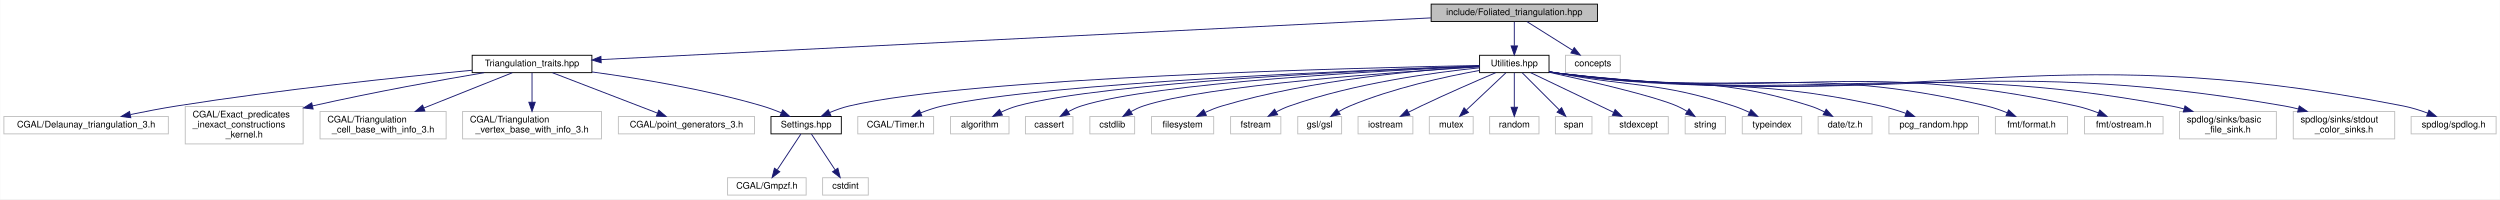
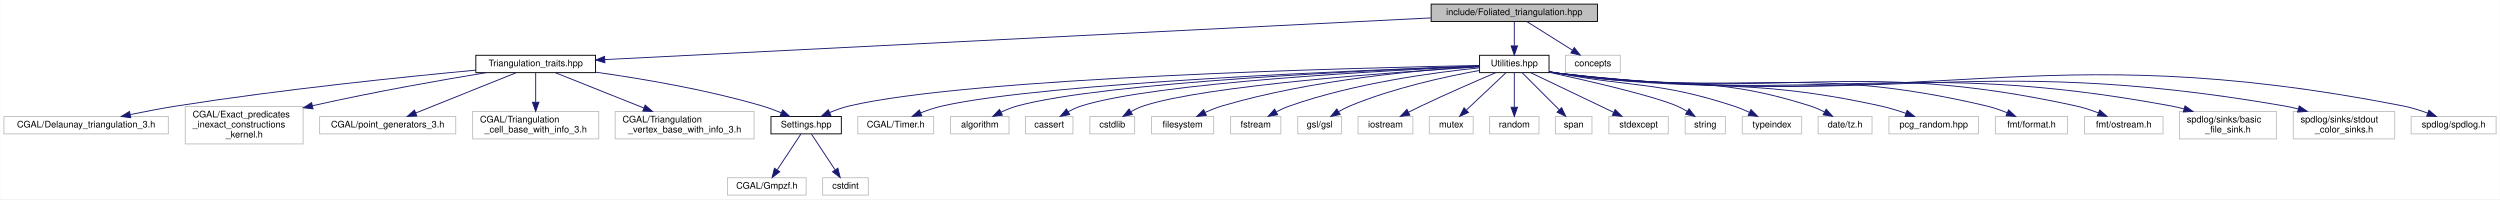
<svg xmlns="http://www.w3.org/2000/svg" xmlns:xlink="http://www.w3.org/1999/xlink" width="2736pt" height="218pt" viewBox="0.00 0.00 2735.50 218.00">
  <g id="graph0" class="graph" transform="scale(1 1) rotate(0) translate(4 214)">
    <polygon fill="white" stroke="transparent" points="-4,4 -4,-214 2731.5,-214 2731.5,4 -4,4" />
    <g id="node1" class="node">
      <g id="a_node1">
        <a xlink:title="Create foliated spherical triangulations.">
          <polygon fill="#bfbfbf" stroke="black" points="1562,-190.5 1562,-209.5 1744,-209.5 1744,-190.5 1562,-190.5" />
          <text text-anchor="middle" x="1653" y="-197.5" font-family="Helvetica,sans-Serif" font-size="10.00">include/Foliated_triangulation.hpp</text>
        </a>
      </g>
    </g>
    <g id="node2" class="node">
      <g id="a_node2">
        <a xlink:href="_triangulation__traits_8hpp.html" target="_top" xlink:title="Traits class for particular uses of CGAL.">
-           <polygon fill="white" stroke="black" points="512.5,-134.5 512.5,-153.5 643.5,-153.5 643.5,-134.5 512.5,-134.5" />
-           <text text-anchor="middle" x="578" y="-141.5" font-family="Helvetica,sans-Serif" font-size="10.00">Triangulation_traits.hpp</text>
+           <polygon fill="white" stroke="black" points="516.5,-134.5 516.5,-153.5 647.5,-153.5 647.5,-134.5 516.5,-134.5" />
+           <text text-anchor="middle" x="582" y="-141.5" font-family="Helvetica,sans-Serif" font-size="10.00">Triangulation_traits.hpp</text>
        </a>
      </g>
    </g>
    <g id="edge1" class="edge">
-       <path fill="none" stroke="midnightblue" d="M1561.81,-194.42C1353.5,-183.96 845.91,-158.46 653.57,-148.8" />
-       <polygon fill="midnightblue" stroke="midnightblue" points="653.71,-145.3 643.55,-148.29 653.36,-152.29 653.71,-145.3" />
+       <path fill="none" stroke="midnightblue" d="M1561.69,-194.4C1354.06,-183.93 849.72,-158.5 657.83,-148.82" />
+       <polygon fill="midnightblue" stroke="midnightblue" points="657.72,-145.31 647.56,-148.31 657.37,-152.3 657.72,-145.31" />
    </g>
    <g id="node11" class="node">
      <g id="a_node11">
        <a xlink:href="_utilities_8hpp.html" target="_top" xlink:title="Utility functions.">
          <polygon fill="white" stroke="black" points="1615,-134.5 1615,-153.5 1691,-153.5 1691,-134.5 1615,-134.5" />
          <text text-anchor="middle" x="1653" y="-141.5" font-family="Helvetica,sans-Serif" font-size="10.00">Utilities.hpp</text>
        </a>
      </g>
    </g>
    <g id="edge10" class="edge">
      <path fill="none" stroke="midnightblue" d="M1653,-190.08C1653,-183.01 1653,-172.86 1653,-163.99" />
      <polygon fill="midnightblue" stroke="midnightblue" points="1656.5,-163.75 1653,-153.75 1649.5,-163.75 1656.5,-163.75" />
    </g>
    <g id="node33" class="node">
      <g id="a_node33">
        <a xlink:title=" ">
          <polygon fill="white" stroke="#bfbfbf" points="1709,-134.5 1709,-153.5 1769,-153.5 1769,-134.5 1709,-134.5" />
          <text text-anchor="middle" x="1739" y="-141.5" font-family="Helvetica,sans-Serif" font-size="10.00">concepts</text>
        </a>
      </g>
    </g>
    <g id="edge33" class="edge">
      <path fill="none" stroke="midnightblue" d="M1666.82,-190.32C1680.23,-181.9 1700.82,-168.97 1716.59,-159.07" />
      <polygon fill="midnightblue" stroke="midnightblue" points="1718.61,-161.94 1725.22,-153.65 1714.89,-156.01 1718.61,-161.94" />
    </g>
    <g id="node3" class="node">
      <g id="a_node3">
        <a xlink:href="_settings_8hpp.html" target="_top" xlink:title="Global integer and precision settings.">
          <polygon fill="white" stroke="black" points="839.5,-67.5 839.5,-86.5 916.5,-86.5 916.5,-67.5 839.5,-67.5" />
          <text text-anchor="middle" x="878" y="-74.5" font-family="Helvetica,sans-Serif" font-size="10.00">Settings.hpp</text>
        </a>
      </g>
    </g>
    <g id="edge2" class="edge">
-       <path fill="none" stroke="midnightblue" d="M643.64,-135.27C695.04,-128.27 767.96,-116.23 830,-98 836.87,-95.98 844.08,-93.3 850.78,-90.55" />
-       <polygon fill="midnightblue" stroke="midnightblue" points="852.29,-93.71 860.1,-86.55 849.53,-87.27 852.29,-93.71" />
+       <path fill="none" stroke="midnightblue" d="M647.64,-135.02C698.16,-127.94 769.36,-115.91 830,-98 836.86,-95.97 844.08,-93.28 850.77,-90.54" />
+       <polygon fill="midnightblue" stroke="midnightblue" points="852.29,-93.69 860.1,-86.54 849.53,-87.26 852.29,-93.69" />
    </g>
    <g id="node6" class="node">
      <g id="a_node6">
        <a xlink:title=" ">
          <polygon fill="white" stroke="#bfbfbf" points="0,-67.5 0,-86.5 180,-86.5 180,-67.5 0,-67.5" />
          <text text-anchor="middle" x="90" y="-74.5" font-family="Helvetica,sans-Serif" font-size="10.00">CGAL/Delaunay_triangulation_3.h</text>
        </a>
      </g>
    </g>
    <g id="edge5" class="edge">
-       <path fill="none" stroke="midnightblue" d="M512.38,-137.11C434.87,-129.76 302.14,-115.94 189,-98 172.52,-95.39 154.61,-91.95 138.62,-88.67" />
-       <polygon fill="midnightblue" stroke="midnightblue" points="138.92,-85.16 128.42,-86.54 137.49,-92.01 138.92,-85.16" />
+       <path fill="none" stroke="midnightblue" d="M516.4,-137.22C438.19,-129.92 303.64,-116.11 189,-98 172.52,-95.4 154.61,-91.97 138.62,-88.68" />
+       <polygon fill="midnightblue" stroke="midnightblue" points="138.92,-85.17 128.41,-86.55 137.49,-92.02 138.92,-85.17" />
    </g>
    <g id="node7" class="node">
      <g id="a_node7">
        <a xlink:title=" ">
          <polygon fill="white" stroke="#bfbfbf" points="198.5,-56.5 198.5,-97.5 327.5,-97.5 327.5,-56.5 198.5,-56.5" />
          <text text-anchor="start" x="206.5" y="-85.5" font-family="Helvetica,sans-Serif" font-size="10.00">CGAL/Exact_predicates</text>
          <text text-anchor="start" x="206.5" y="-74.5" font-family="Helvetica,sans-Serif" font-size="10.00">_inexact_constructions</text>
          <text text-anchor="middle" x="263" y="-63.5" font-family="Helvetica,sans-Serif" font-size="10.00">_kernel.h</text>
        </a>
      </g>
    </g>
    <g id="edge6" class="edge">
-       <path fill="none" stroke="midnightblue" d="M525.57,-134.45C478.79,-126.53 408.22,-113.92 337.83,-98.11" />
-       <polygon fill="midnightblue" stroke="midnightblue" points="338.43,-94.65 327.9,-95.85 336.88,-101.48 338.43,-94.65" />
+       <path fill="none" stroke="midnightblue" d="M527.98,-134.5C480.2,-126.67 408.42,-114.15 337.76,-98.32" />
+       <polygon fill="midnightblue" stroke="midnightblue" points="338.33,-94.86 327.81,-96.07 336.79,-101.69 338.33,-94.86" />
    </g>
    <g id="node8" class="node">
      <g id="a_node8">
        <a xlink:title=" ">
-           <polygon fill="white" stroke="#bfbfbf" points="346,-62 346,-92 484,-92 484,-62 346,-62" />
-           <text text-anchor="start" x="354" y="-80" font-family="Helvetica,sans-Serif" font-size="10.00">CGAL/Triangulation</text>
-           <text text-anchor="middle" x="415" y="-69" font-family="Helvetica,sans-Serif" font-size="10.00">_cell_base_with_info_3.h</text>
+           <polygon fill="white" stroke="#bfbfbf" points="345.5,-67.5 345.5,-86.5 494.5,-86.5 494.5,-67.5 345.5,-67.5" />
+           <text text-anchor="middle" x="420" y="-74.5" font-family="Helvetica,sans-Serif" font-size="10.00">CGAL/point_generators_3.h</text>
        </a>
      </g>
    </g>
    <g id="edge7" class="edge">
-       <path fill="none" stroke="midnightblue" d="M556.35,-134.37C531.79,-124.57 491.06,-108.33 459.61,-95.79" />
-       <polygon fill="midnightblue" stroke="midnightblue" points="460.76,-92.48 450.18,-92.03 458.17,-98.98 460.76,-92.48" />
+       <path fill="none" stroke="midnightblue" d="M560.49,-134.37C532.33,-123.07 482.8,-103.2 450.7,-90.32" />
+       <polygon fill="midnightblue" stroke="midnightblue" points="451.93,-87.04 441.34,-86.56 449.32,-93.54 451.93,-87.04" />
    </g>
    <g id="node9" class="node">
      <g id="a_node9">
        <a xlink:title=" ">
-           <polygon fill="white" stroke="#bfbfbf" points="502,-62 502,-92 654,-92 654,-62 502,-62" />
-           <text text-anchor="start" x="510" y="-80" font-family="Helvetica,sans-Serif" font-size="10.00">CGAL/Triangulation</text>
-           <text text-anchor="middle" x="578" y="-69" font-family="Helvetica,sans-Serif" font-size="10.00">_vertex_base_with_info_3.h</text>
+           <polygon fill="white" stroke="#bfbfbf" points="513,-62 513,-92 651,-92 651,-62 513,-62" />
+           <text text-anchor="start" x="521" y="-80" font-family="Helvetica,sans-Serif" font-size="10.00">CGAL/Triangulation</text>
+           <text text-anchor="middle" x="582" y="-69" font-family="Helvetica,sans-Serif" font-size="10.00">_cell_base_with_info_3.h</text>
        </a>
      </g>
    </g>
    <g id="edge8" class="edge">
-       <path fill="none" stroke="midnightblue" d="M578,-134.23C578,-126.04 578,-113.42 578,-102.21" />
-       <polygon fill="midnightblue" stroke="midnightblue" points="581.5,-102.09 578,-92.09 574.5,-102.09 581.5,-102.09" />
+       <path fill="none" stroke="midnightblue" d="M582,-134.23C582,-126.04 582,-113.42 582,-102.21" />
+       <polygon fill="midnightblue" stroke="midnightblue" points="585.5,-102.09 582,-92.09 578.5,-102.09 585.5,-102.09" />
    </g>
    <g id="node10" class="node">
      <g id="a_node10">
        <a xlink:title=" ">
-           <polygon fill="white" stroke="#bfbfbf" points="672.5,-67.5 672.5,-86.5 821.5,-86.5 821.5,-67.5 672.5,-67.5" />
-           <text text-anchor="middle" x="747" y="-74.5" font-family="Helvetica,sans-Serif" font-size="10.00">CGAL/point_generators_3.h</text>
+           <polygon fill="white" stroke="#bfbfbf" points="669,-62 669,-92 821,-92 821,-62 669,-62" />
+           <text text-anchor="start" x="677" y="-80" font-family="Helvetica,sans-Serif" font-size="10.00">CGAL/Triangulation</text>
+           <text text-anchor="middle" x="745" y="-69" font-family="Helvetica,sans-Serif" font-size="10.00">_vertex_base_with_info_3.h</text>
        </a>
      </g>
    </g>
    <g id="edge9" class="edge">
-       <path fill="none" stroke="midnightblue" d="M600.44,-134.37C629.82,-123.07 681.49,-103.2 714.97,-90.32" />
-       <polygon fill="midnightblue" stroke="midnightblue" points="716.66,-93.42 724.73,-86.56 714.14,-86.89 716.66,-93.42" />
+       <path fill="none" stroke="midnightblue" d="M603.65,-134.37C628.21,-124.57 668.94,-108.33 700.39,-95.79" />
+       <polygon fill="midnightblue" stroke="midnightblue" points="701.83,-98.98 709.82,-92.03 699.24,-92.48 701.83,-98.98" />
    </g>
    <g id="node4" class="node">
      <g id="a_node4">
        <a xlink:title=" ">
          <polygon fill="white" stroke="#bfbfbf" points="792,-0.5 792,-19.5 878,-19.5 878,-0.5 792,-0.5" />
          <text text-anchor="middle" x="835" y="-7.5" font-family="Helvetica,sans-Serif" font-size="10.00">CGAL/Gmpzf.h</text>
        </a>
      </g>
    </g>
    <g id="edge3" class="edge">
      <path fill="none" stroke="midnightblue" d="M872.2,-67.23C865.62,-57.29 854.74,-40.84 846.44,-28.29" />
      <polygon fill="midnightblue" stroke="midnightblue" points="849.14,-26.04 840.71,-19.63 843.31,-29.9 849.14,-26.04" />
    </g>
    <g id="node5" class="node">
      <g id="a_node5">
        <a xlink:title=" ">
          <polygon fill="white" stroke="#bfbfbf" points="896,-0.5 896,-19.5 946,-19.5 946,-0.5 896,-0.5" />
          <text text-anchor="middle" x="921" y="-7.5" font-family="Helvetica,sans-Serif" font-size="10.00">cstdint</text>
        </a>
      </g>
    </g>
    <g id="edge4" class="edge">
      <path fill="none" stroke="midnightblue" d="M883.8,-67.23C890.38,-57.29 901.26,-40.84 909.56,-28.29" />
      <polygon fill="midnightblue" stroke="midnightblue" points="912.69,-29.9 915.29,-19.63 906.86,-26.04 912.69,-29.9" />
    </g>
    <g id="edge32" class="edge">
      <path fill="none" stroke="midnightblue" d="M1614.98,-142.35C1484.87,-139.86 1058.1,-129.45 925,-98 917.93,-96.33 910.56,-93.68 903.82,-90.84" />
      <polygon fill="midnightblue" stroke="midnightblue" points="905.05,-87.56 894.5,-86.66 902.19,-93.95 905.05,-87.56" />
    </g>
    <g id="node12" class="node">
      <g id="a_node12">
        <a xlink:title=" ">
          <polygon fill="white" stroke="#bfbfbf" points="934.5,-67.5 934.5,-86.5 1017.5,-86.5 1017.5,-67.5 934.5,-67.5" />
          <text text-anchor="middle" x="976" y="-74.5" font-family="Helvetica,sans-Serif" font-size="10.00">CGAL/Timer.h</text>
        </a>
      </g>
    </g>
    <g id="edge11" class="edge">
      <path fill="none" stroke="midnightblue" d="M1614.7,-141.76C1496.7,-137.7 1139.91,-123.57 1027,-98 1019.13,-96.22 1010.88,-93.42 1003.36,-90.48" />
      <polygon fill="midnightblue" stroke="midnightblue" points="1004.57,-87.19 993.99,-86.6 1001.89,-93.66 1004.57,-87.19" />
    </g>
    <g id="node13" class="node">
      <g id="a_node13">
        <a xlink:title=" ">
          <polygon fill="white" stroke="#bfbfbf" points="1036,-67.5 1036,-86.5 1100,-86.5 1100,-67.5 1036,-67.5" />
          <text text-anchor="middle" x="1068" y="-74.5" font-family="Helvetica,sans-Serif" font-size="10.00">algorithm</text>
        </a>
      </g>
    </g>
    <g id="edge12" class="edge">
      <path fill="none" stroke="midnightblue" d="M1614.77,-141.67C1507.37,-137.66 1204.61,-124.27 1109,-98 1103.03,-96.36 1096.89,-93.86 1091.23,-91.17" />
      <polygon fill="midnightblue" stroke="midnightblue" points="1092.78,-88.03 1082.28,-86.6 1089.59,-94.27 1092.78,-88.03" />
    </g>
    <g id="node14" class="node">
      <g id="a_node14">
        <a xlink:title=" ">
          <polygon fill="white" stroke="#bfbfbf" points="1118,-67.5 1118,-86.5 1170,-86.5 1170,-67.5 1118,-67.5" />
          <text text-anchor="middle" x="1144" y="-74.5" font-family="Helvetica,sans-Serif" font-size="10.00">cassert</text>
        </a>
      </g>
    </g>
    <g id="edge13" class="edge">
      <path fill="none" stroke="midnightblue" d="M1614.75,-141.45C1517.01,-137.15 1260.06,-123.69 1179,-98 1174.17,-96.47 1169.27,-94.2 1164.72,-91.74" />
      <polygon fill="midnightblue" stroke="midnightblue" points="1166.42,-88.68 1156.04,-86.58 1162.85,-94.7 1166.42,-88.68" />
    </g>
    <g id="node15" class="node">
      <g id="a_node15">
        <a xlink:title=" ">
          <polygon fill="white" stroke="#bfbfbf" points="1188.5,-67.5 1188.5,-86.5 1237.5,-86.5 1237.5,-67.5 1188.5,-67.5" />
          <text text-anchor="middle" x="1213" y="-74.5" font-family="Helvetica,sans-Serif" font-size="10.00">cstdlib</text>
        </a>
      </g>
    </g>
    <g id="edge14" class="edge">
      <path fill="none" stroke="midnightblue" d="M1614.85,-140.82C1527.4,-135.48 1314.8,-120.55 1247,-98 1242.42,-96.48 1237.78,-94.27 1233.46,-91.88" />
      <polygon fill="midnightblue" stroke="midnightblue" points="1235.04,-88.74 1224.68,-86.54 1231.4,-94.72 1235.04,-88.74" />
    </g>
    <g id="node16" class="node">
      <g id="a_node16">
        <a xlink:title=" ">
          <polygon fill="white" stroke="#bfbfbf" points="1256,-67.5 1256,-86.5 1324,-86.5 1324,-67.5 1256,-67.5" />
          <text text-anchor="middle" x="1290" y="-74.5" font-family="Helvetica,sans-Serif" font-size="10.00">filesystem</text>
        </a>
      </g>
    </g>
    <g id="edge15" class="edge">
      <path fill="none" stroke="midnightblue" d="M1614.79,-141.27C1553.99,-137.71 1431.99,-127.27 1333,-98 1326.93,-96.21 1320.63,-93.68 1314.78,-91.04" />
      <polygon fill="midnightblue" stroke="midnightblue" points="1316.02,-87.75 1305.49,-86.56 1312.98,-94.06 1316.02,-87.75" />
    </g>
    <g id="node17" class="node">
      <g id="a_node17">
        <a xlink:title=" ">
          <polygon fill="white" stroke="#bfbfbf" points="1342.5,-67.5 1342.5,-86.5 1397.5,-86.5 1397.5,-67.5 1342.5,-67.5" />
          <text text-anchor="middle" x="1370" y="-74.5" font-family="Helvetica,sans-Serif" font-size="10.00">fstream</text>
        </a>
      </g>
    </g>
    <g id="edge16" class="edge">
      <path fill="none" stroke="midnightblue" d="M1614.96,-139.78C1565.79,-134.78 1478.06,-123 1407,-98 1402.17,-96.3 1397.22,-94.04 1392.57,-91.64" />
      <polygon fill="midnightblue" stroke="midnightblue" points="1394.02,-88.45 1383.58,-86.68 1390.64,-94.57 1394.02,-88.45" />
    </g>
    <g id="node18" class="node">
      <g id="a_node18">
        <a xlink:title=" ">
          <polygon fill="white" stroke="#bfbfbf" points="1416,-67.5 1416,-86.5 1464,-86.5 1464,-67.5 1416,-67.5" />
          <text text-anchor="middle" x="1440" y="-74.5" font-family="Helvetica,sans-Serif" font-size="10.00">gsl/gsl</text>
        </a>
      </g>
    </g>
    <g id="edge17" class="edge">
      <path fill="none" stroke="midnightblue" d="M1614.71,-136.87C1577.53,-130.13 1519.98,-117.58 1473,-98 1468.9,-96.29 1464.7,-94.12 1460.74,-91.85" />
      <polygon fill="midnightblue" stroke="midnightblue" points="1462.42,-88.77 1452.07,-86.52 1458.76,-94.74 1462.42,-88.77" />
    </g>
    <g id="node19" class="node">
      <g id="a_node19">
        <a xlink:title=" ">
          <polygon fill="white" stroke="#bfbfbf" points="1482,-67.5 1482,-86.5 1542,-86.5 1542,-67.5 1482,-67.5" />
          <text text-anchor="middle" x="1512" y="-74.5" font-family="Helvetica,sans-Serif" font-size="10.00">iostream</text>
        </a>
      </g>
    </g>
    <g id="edge18" class="edge">
      <path fill="none" stroke="midnightblue" d="M1632.52,-134.38C1611.81,-125.57 1578.96,-111.32 1551,-98 1546.51,-95.86 1541.78,-93.51 1537.21,-91.2" />
      <polygon fill="midnightblue" stroke="midnightblue" points="1538.71,-88.03 1528.21,-86.58 1535.51,-94.26 1538.71,-88.03" />
    </g>
    <g id="node20" class="node">
      <g id="a_node20">
        <a xlink:title=" ">
          <polygon fill="white" stroke="#bfbfbf" points="1560,-67.5 1560,-86.5 1608,-86.5 1608,-67.5 1560,-67.5" />
          <text text-anchor="middle" x="1584" y="-74.5" font-family="Helvetica,sans-Serif" font-size="10.00">mutex</text>
        </a>
      </g>
    </g>
    <g id="edge19" class="edge">
      <path fill="none" stroke="midnightblue" d="M1643.69,-134.23C1632.73,-123.9 1614.29,-106.54 1600.81,-93.83" />
      <polygon fill="midnightblue" stroke="midnightblue" points="1602.84,-90.94 1593.16,-86.63 1598.04,-96.03 1602.84,-90.94" />
    </g>
    <g id="node21" class="node">
      <g id="a_node21">
        <a xlink:title=" ">
          <polygon fill="white" stroke="#bfbfbf" points="1626,-67.5 1626,-86.5 1680,-86.5 1680,-67.5 1626,-67.5" />
          <text text-anchor="middle" x="1653" y="-74.5" font-family="Helvetica,sans-Serif" font-size="10.00">random</text>
        </a>
      </g>
    </g>
    <g id="edge20" class="edge">
      <path fill="none" stroke="midnightblue" d="M1653,-134.23C1653,-124.68 1653,-109.12 1653,-96.78" />
      <polygon fill="midnightblue" stroke="midnightblue" points="1656.5,-96.63 1653,-86.63 1649.5,-96.63 1656.5,-96.63" />
    </g>
    <g id="node22" class="node">
      <g id="a_node22">
        <a xlink:title=" ">
          <polygon fill="white" stroke="#bfbfbf" points="1698,-67.5 1698,-86.5 1738,-86.5 1738,-67.5 1698,-67.5" />
          <text text-anchor="middle" x="1718" y="-74.5" font-family="Helvetica,sans-Serif" font-size="10.00">span</text>
        </a>
      </g>
    </g>
    <g id="edge21" class="edge">
      <path fill="none" stroke="midnightblue" d="M1661.77,-134.23C1672.1,-123.9 1689.46,-106.54 1702.17,-93.83" />
      <polygon fill="midnightblue" stroke="midnightblue" points="1704.78,-96.17 1709.37,-86.63 1699.83,-91.22 1704.78,-96.17" />
    </g>
    <g id="node23" class="node">
      <g id="a_node23">
        <a xlink:title=" ">
          <polygon fill="white" stroke="#bfbfbf" points="1756.5,-67.5 1756.5,-86.5 1821.5,-86.5 1821.5,-67.5 1756.5,-67.5" />
          <text text-anchor="middle" x="1789" y="-74.5" font-family="Helvetica,sans-Serif" font-size="10.00">stdexcept</text>
        </a>
      </g>
    </g>
    <g id="edge22" class="edge">
      <path fill="none" stroke="midnightblue" d="M1671.06,-134.37C1694.23,-123.3 1734.63,-103.99 1761.6,-91.1" />
      <polygon fill="midnightblue" stroke="midnightblue" points="1763.35,-94.14 1770.87,-86.67 1760.33,-87.82 1763.35,-94.14" />
    </g>
    <g id="node24" class="node">
      <g id="a_node24">
        <a xlink:title=" ">
          <polygon fill="white" stroke="#bfbfbf" points="1840,-67.5 1840,-86.5 1884,-86.5 1884,-67.5 1840,-67.5" />
          <text text-anchor="middle" x="1862" y="-74.5" font-family="Helvetica,sans-Serif" font-size="10.00">string</text>
        </a>
      </g>
    </g>
    <g id="edge23" class="edge">
      <path fill="none" stroke="midnightblue" d="M1691.36,-134.84C1735.81,-125.11 1806.15,-108.81 1831,-98 1834.79,-96.35 1838.64,-94.26 1842.28,-92.06" />
      <polygon fill="midnightblue" stroke="midnightblue" points="1844.27,-94.94 1850.73,-86.54 1840.44,-89.08 1844.27,-94.94" />
    </g>
    <g id="node25" class="node">
      <g id="a_node25">
        <a xlink:title=" ">
          <polygon fill="white" stroke="#bfbfbf" points="1902.5,-67.5 1902.5,-86.5 1967.5,-86.5 1967.5,-67.5 1902.5,-67.5" />
          <text text-anchor="middle" x="1935" y="-74.5" font-family="Helvetica,sans-Serif" font-size="10.00">typeindex</text>
        </a>
      </g>
    </g>
    <g id="edge24" class="edge">
      <path fill="none" stroke="midnightblue" d="M1691.22,-135.67C1694.19,-135.1 1697.14,-134.54 1700,-134 1785.74,-117.79 1810.02,-124.99 1893,-98 1898.66,-96.16 1904.55,-93.72 1910.06,-91.18" />
      <polygon fill="midnightblue" stroke="midnightblue" points="1911.99,-94.13 1919.44,-86.6 1908.92,-87.84 1911.99,-94.13" />
    </g>
    <g id="node26" class="node">
      <g id="a_node26">
        <a xlink:title=" ">
          <polygon fill="white" stroke="#bfbfbf" points="1985.5,-67.5 1985.5,-86.5 2044.5,-86.5 2044.5,-67.5 1985.5,-67.5" />
          <text text-anchor="middle" x="2015" y="-74.5" font-family="Helvetica,sans-Serif" font-size="10.00">date/tz.h</text>
        </a>
      </g>
    </g>
    <g id="edge25" class="edge">
      <path fill="none" stroke="midnightblue" d="M1691.19,-135.49C1694.16,-134.96 1697.13,-134.46 1700,-134 1822.58,-114.32 1858.65,-135.5 1977,-98 1982.2,-96.35 1987.53,-94.02 1992.49,-91.52" />
      <polygon fill="midnightblue" stroke="midnightblue" points="1994.33,-94.5 2001.44,-86.65 1990.98,-88.35 1994.33,-94.5" />
    </g>
    <g id="node27" class="node">
      <g id="a_node27">
        <a xlink:title=" ">
          <polygon fill="white" stroke="#bfbfbf" points="2063,-67.5 2063,-86.5 2161,-86.5 2161,-67.5 2063,-67.5" />
          <text text-anchor="middle" x="2112" y="-74.5" font-family="Helvetica,sans-Serif" font-size="10.00">pcg_random.hpp</text>
        </a>
      </g>
    </g>
    <g id="edge26" class="edge">
      <path fill="none" stroke="midnightblue" d="M1691.17,-135.4C1694.15,-134.9 1697.12,-134.42 1700,-134 1856.48,-111.11 1899.55,-132 2054,-98 2063.14,-95.99 2072.85,-93 2081.65,-89.94" />
      <polygon fill="midnightblue" stroke="midnightblue" points="2082.91,-93.2 2091.12,-86.51 2080.53,-86.62 2082.91,-93.2" />
    </g>
    <g id="node28" class="node">
      <g id="a_node28">
        <a xlink:title=" ">
          <polygon fill="white" stroke="#bfbfbf" points="2179.5,-67.5 2179.5,-86.5 2258.5,-86.5 2258.5,-67.5 2179.5,-67.5" />
          <text text-anchor="middle" x="2219" y="-74.5" font-family="Helvetica,sans-Serif" font-size="10.00">fmt/format.h</text>
        </a>
      </g>
    </g>
    <g id="edge27" class="edge">
      <path fill="none" stroke="midnightblue" d="M1691.16,-135.32C1694.15,-134.83 1697.12,-134.39 1700,-134 1907.66,-106.26 1966.11,-146.17 2170,-98 2177.5,-96.23 2185.35,-93.47 2192.51,-90.56" />
      <polygon fill="midnightblue" stroke="midnightblue" points="2193.95,-93.75 2201.75,-86.58 2191.18,-87.32 2193.95,-93.75" />
    </g>
    <g id="node29" class="node">
      <g id="a_node29">
        <a xlink:title=" ">
          <polygon fill="white" stroke="#bfbfbf" points="2277,-67.5 2277,-86.5 2363,-86.5 2363,-67.5 2277,-67.5" />
          <text text-anchor="middle" x="2320" y="-74.5" font-family="Helvetica,sans-Serif" font-size="10.00">fmt/ostream.h</text>
        </a>
      </g>
    </g>
    <g id="edge28" class="edge">
      <path fill="none" stroke="midnightblue" d="M1691.16,-135.28C1694.14,-134.8 1697.12,-134.37 1700,-134 1950.94,-102.15 2020.89,-152.02 2268,-98 2276.11,-96.23 2284.62,-93.4 2292.35,-90.42" />
      <polygon fill="midnightblue" stroke="midnightblue" points="2293.71,-93.65 2301.65,-86.63 2291.07,-87.16 2293.71,-93.65" />
    </g>
    <g id="node30" class="node">
      <g id="a_node30">
        <a xlink:title=" ">
          <polygon fill="white" stroke="#bfbfbf" points="2381,-62 2381,-92 2487,-92 2487,-62 2381,-62" />
          <text text-anchor="start" x="2389" y="-80" font-family="Helvetica,sans-Serif" font-size="10.00">spdlog/sinks/basic</text>
          <text text-anchor="middle" x="2434" y="-69" font-family="Helvetica,sans-Serif" font-size="10.00">_file_sink.h</text>
        </a>
      </g>
    </g>
    <g id="edge29" class="edge">
      <path fill="none" stroke="midnightblue" d="M1691.15,-135.25C1694.14,-134.78 1697.11,-134.35 1700,-134 1996.9,-97.79 2077.89,-152.37 2372,-98 2376.5,-97.17 2381.13,-96.1 2385.73,-94.89" />
      <polygon fill="midnightblue" stroke="midnightblue" points="2387.04,-98.16 2395.7,-92.05 2385.12,-91.42 2387.04,-98.16" />
    </g>
    <g id="node31" class="node">
      <g id="a_node31">
        <a xlink:title=" ">
          <polygon fill="white" stroke="#bfbfbf" points="2505.5,-62 2505.5,-92 2616.5,-92 2616.5,-62 2505.5,-62" />
          <text text-anchor="start" x="2513.5" y="-80" font-family="Helvetica,sans-Serif" font-size="10.00">spdlog/sinks/stdout</text>
          <text text-anchor="middle" x="2561" y="-69" font-family="Helvetica,sans-Serif" font-size="10.00">_color_sinks.h</text>
        </a>
      </g>
    </g>
    <g id="edge30" class="edge">
      <path fill="none" stroke="midnightblue" d="M1691.15,-135.22C1694.14,-134.76 1697.11,-134.34 1700,-134 2051.71,-92.59 2147.08,-158.56 2496,-98 2500.96,-97.14 2506.08,-96.01 2511.15,-94.72" />
      <polygon fill="midnightblue" stroke="midnightblue" points="2512.09,-98.1 2520.82,-92.09 2510.25,-91.34 2512.09,-98.1" />
    </g>
    <g id="node32" class="node">
      <g id="a_node32">
        <a xlink:title=" ">
          <polygon fill="white" stroke="#bfbfbf" points="2634.5,-67.5 2634.5,-86.5 2727.5,-86.5 2727.5,-67.5 2634.5,-67.5" />
          <text text-anchor="middle" x="2681" y="-74.5" font-family="Helvetica,sans-Serif" font-size="10.00">spdlog/spdlog.h</text>
        </a>
      </g>
    </g>
    <g id="edge31" class="edge">
      <path fill="none" stroke="midnightblue" d="M1691.15,-135.2C1694.13,-134.74 1697.11,-134.33 1700,-134 2109.19,-87.14 2221.85,-177.33 2626,-98 2634.89,-96.26 2644.25,-93.3 2652.68,-90.19" />
      <polygon fill="midnightblue" stroke="midnightblue" points="2654.03,-93.43 2662.07,-86.53 2651.48,-86.9 2654.03,-93.43" />
    </g>
  </g>
</svg>
